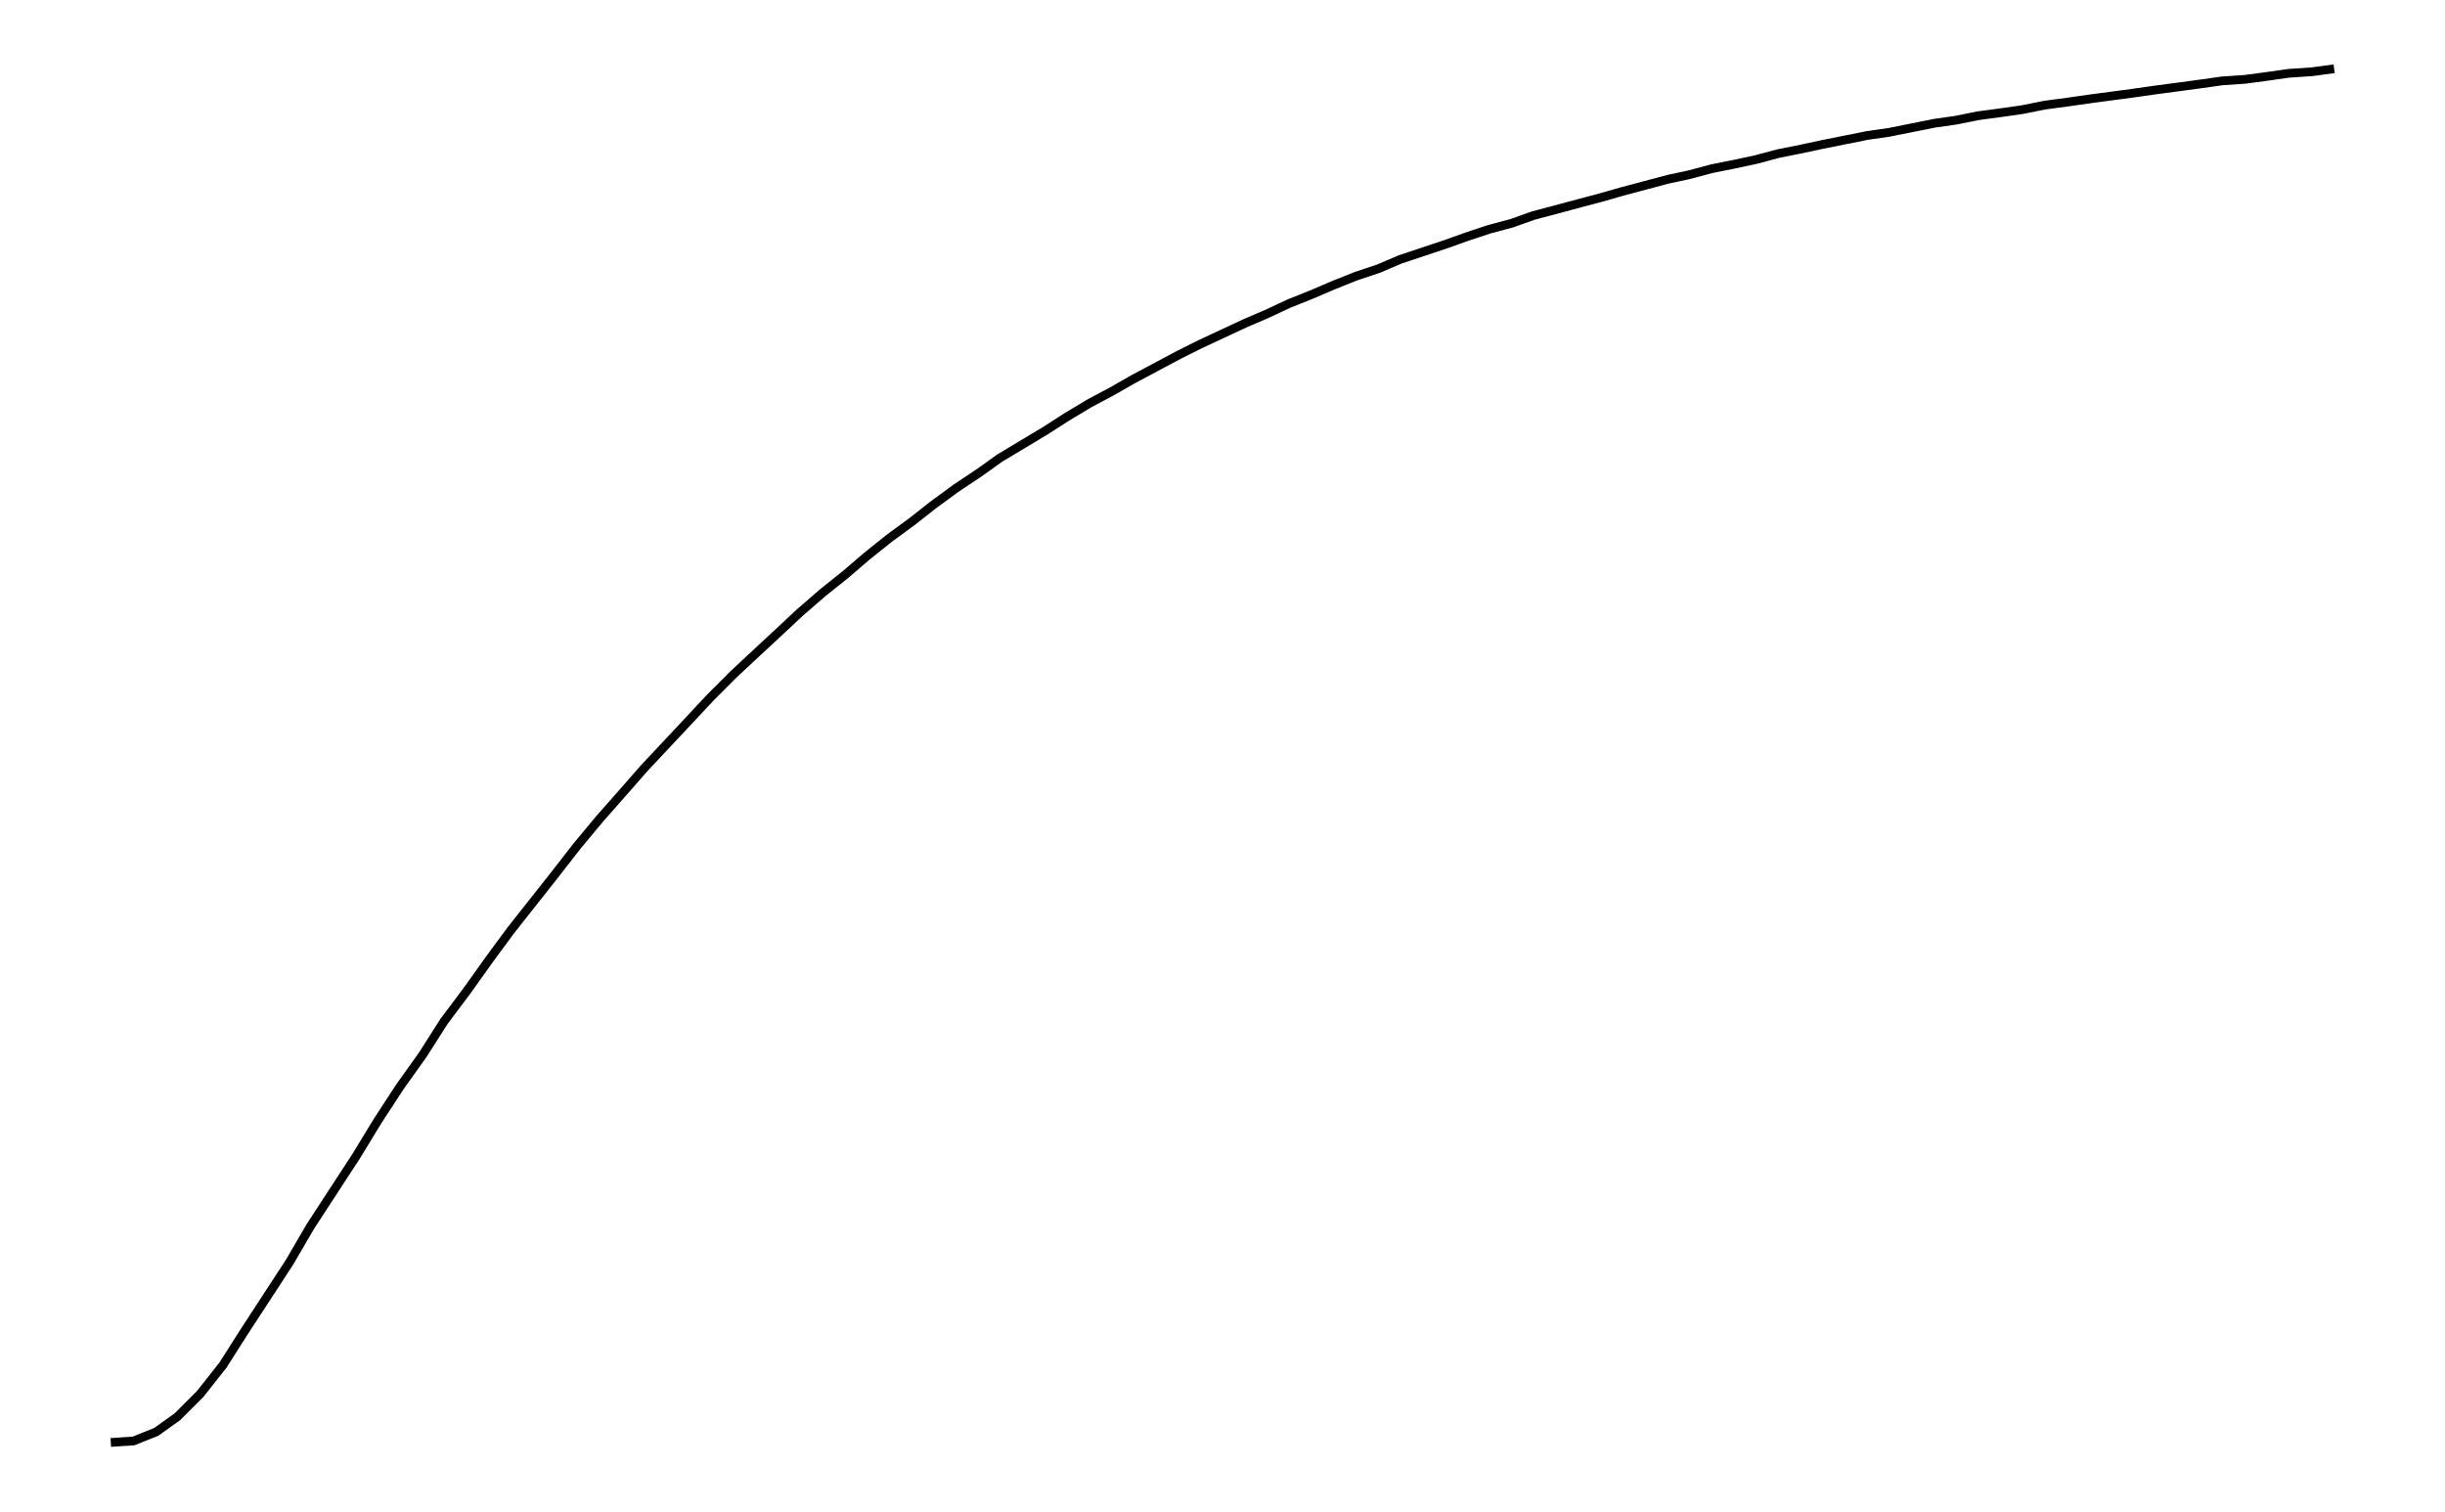
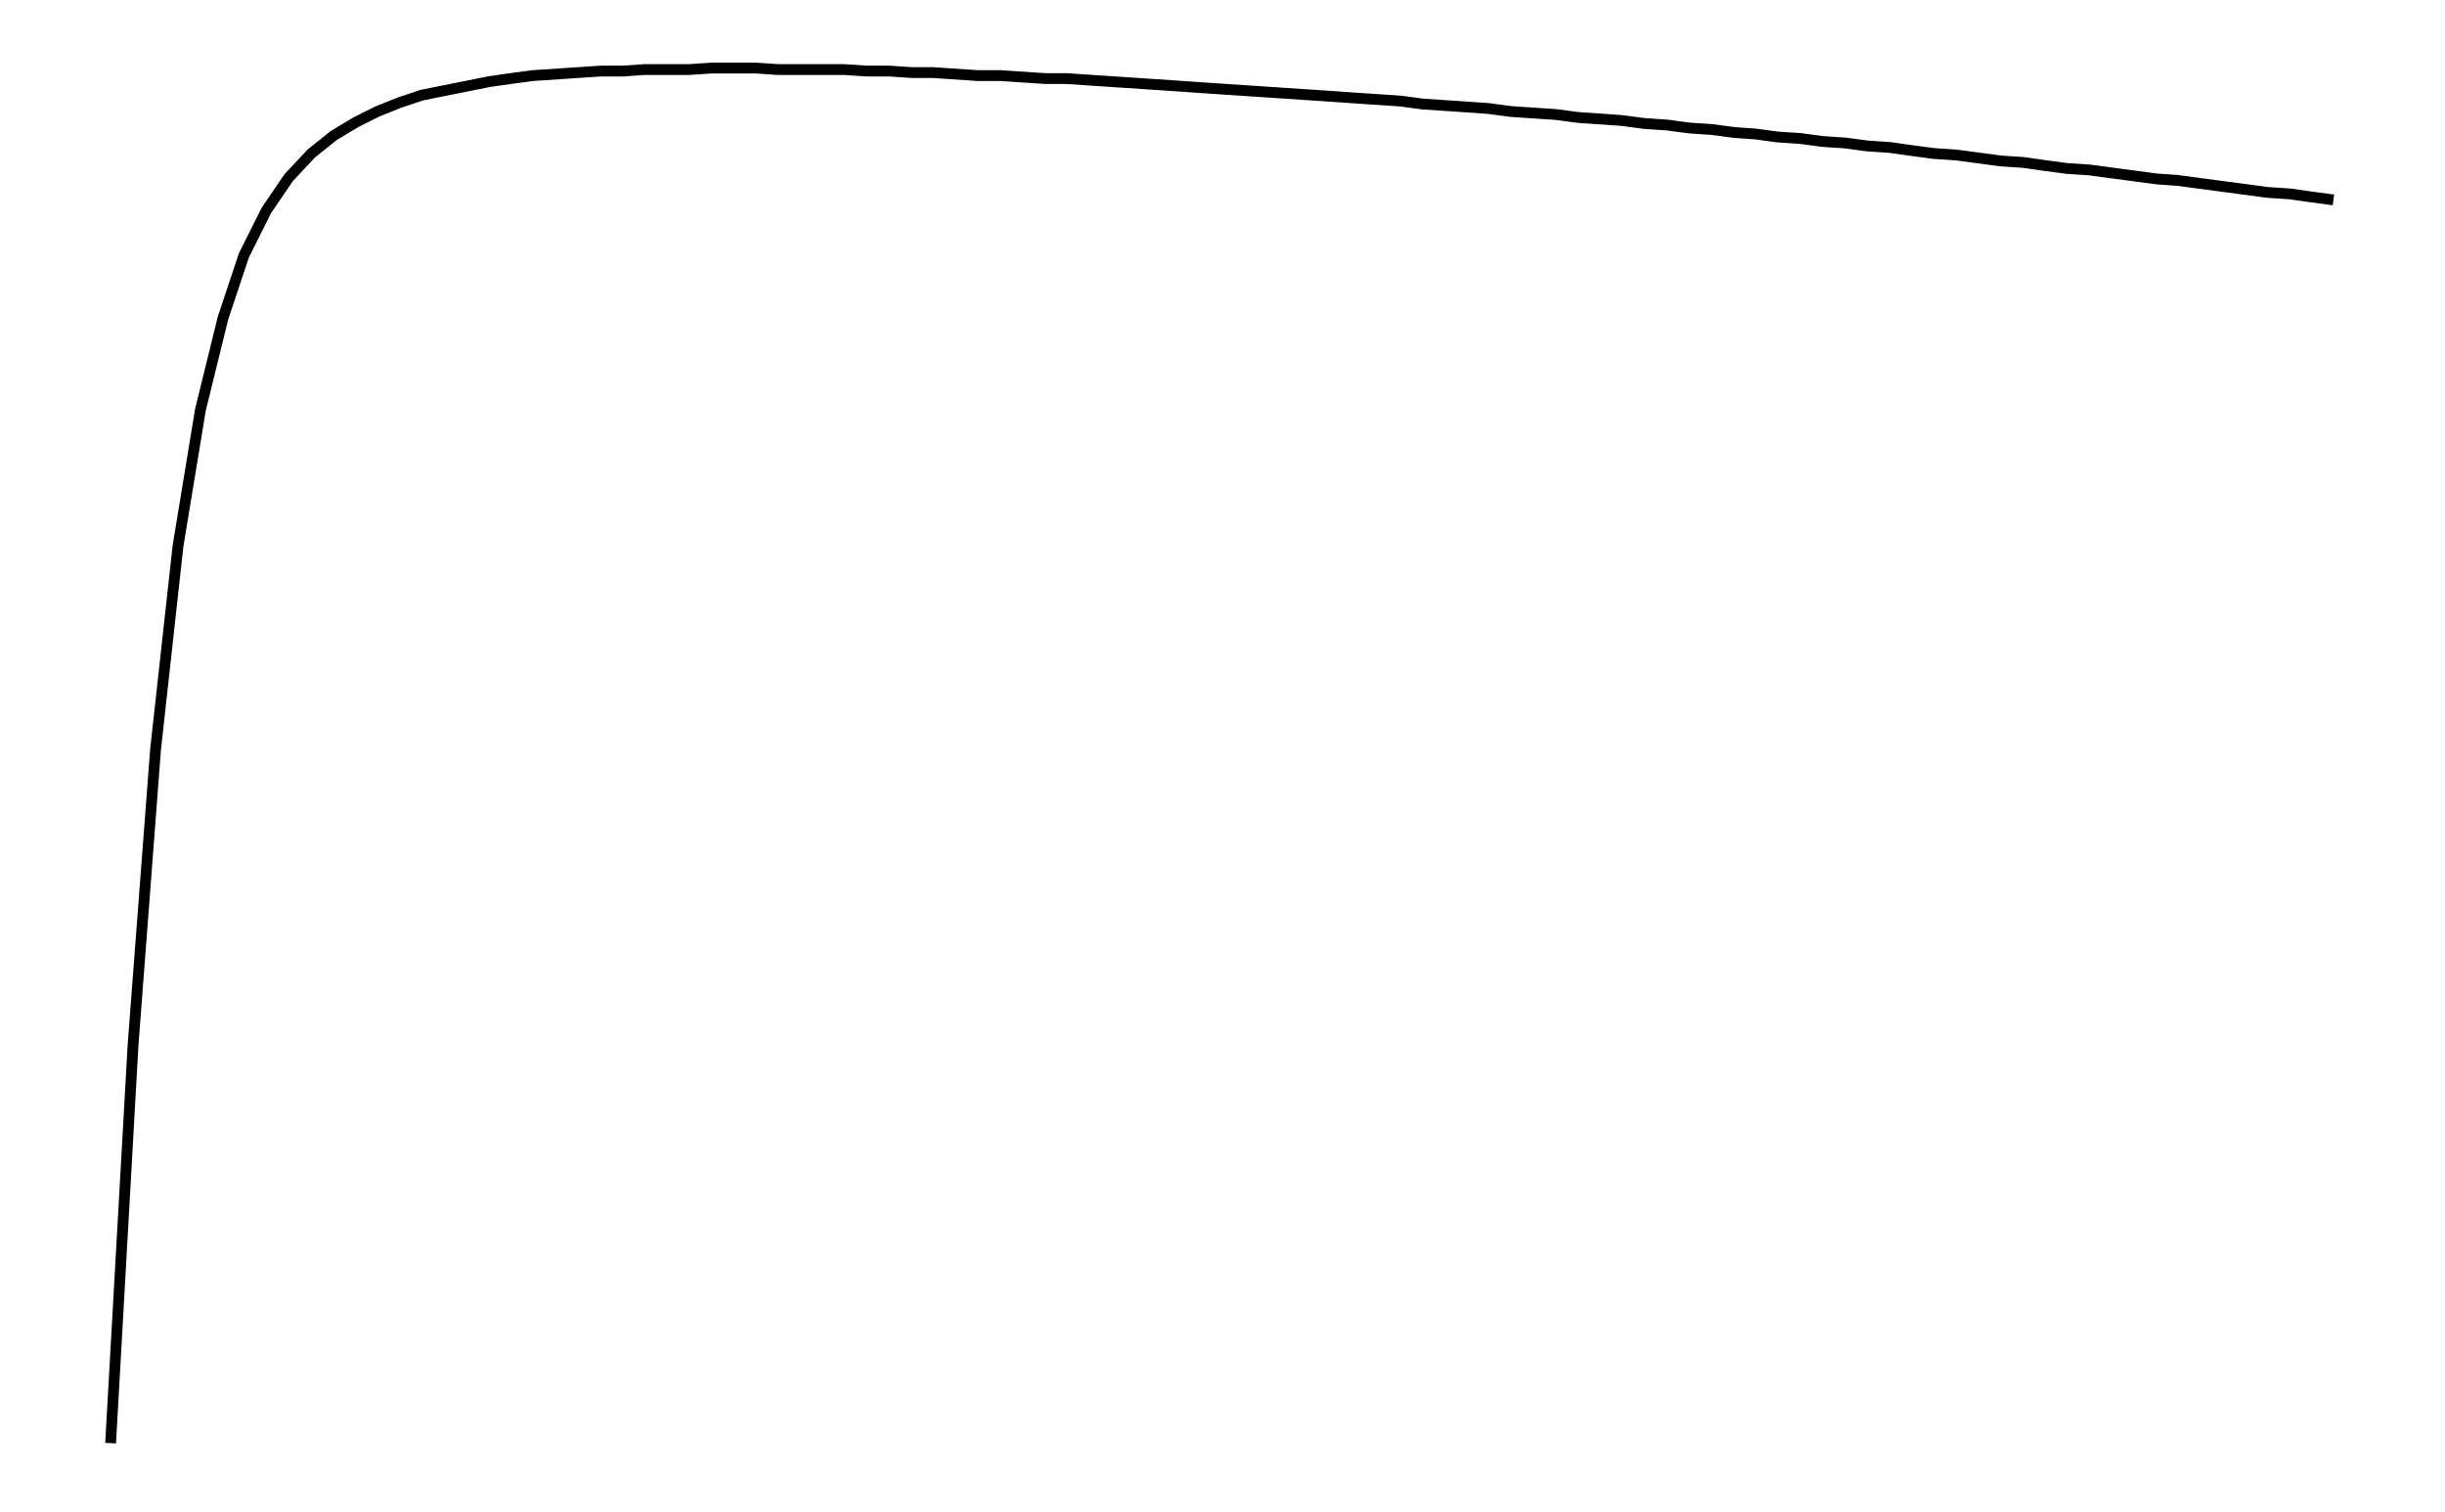
- <svg xmlns="http://www.w3.org/2000/svg" width="161.8" height="100.0" viewBox="-4.536 -4.998 171.803 110.000">
-   <g fill="none" stroke="black" stroke-width="0.004%" transform="translate(0, 100.0033) scale(110.249, -110.249)">
-     <polyline points="0.004,0.000 0.019,0.001 0.034,0.007 0.048,0.017 0.063,0.032 0.078,0.051 0.092,0.073 0.107,0.096 0.122,0.119 0.136,0.143 0.151,0.166 0.166,0.189 0.180,0.212 0.195,0.235 0.210,0.256 0.224,0.278 0.239,0.298 0.254,0.319 0.268,0.338 0.283,0.357 0.298,0.376 0.312,0.394 0.327,0.412 0.342,0.429 0.356,0.445 0.371,0.461 0.386,0.477 0.400,0.492 0.415,0.507 0.430,0.521 0.444,0.534 0.459,0.548 0.474,0.561 0.489,0.573 0.503,0.585 0.518,0.597 0.533,0.608 0.547,0.619 0.562,0.630 0.577,0.640 0.591,0.650 0.606,0.659 0.621,0.668 0.635,0.677 0.650,0.686 0.665,0.694 0.679,0.702 0.694,0.710 0.709,0.718 0.723,0.725 0.738,0.732 0.753,0.739 0.767,0.745 0.782,0.752 0.797,0.758 0.811,0.764 0.826,0.770 0.841,0.775 0.855,0.781 0.870,0.786 0.885,0.791 0.899,0.796 0.914,0.801 0.929,0.805 0.943,0.810 0.958,0.814 0.973,0.818 0.988,0.822 1.002,0.826 1.017,0.830 1.032,0.834 1.046,0.837 1.061,0.841 1.076,0.844 1.090,0.847 1.105,0.851 1.120,0.854 1.134,0.857 1.149,0.860 1.164,0.863 1.178,0.865 1.193,0.868 1.208,0.871 1.222,0.873 1.237,0.876 1.252,0.878 1.266,0.880 1.281,0.883 1.296,0.885 1.310,0.887 1.325,0.889 1.340,0.891 1.354,0.893 1.369,0.895 1.384,0.897 1.398,0.899 1.413,0.900 1.428,0.902 1.442,0.904 1.457,0.905 1.472,0.907" />
+ <svg xmlns="http://www.w3.org/2000/svg" width="161.8" height="100.0" viewBox="-4.200 2.028 171.803 110.000">
+   <g fill="none" stroke="black" stroke-width="0.005%" transform="translate(0, 114.055) scale(109.0334, -109.0334)">
+     <polyline points="0.007,0.064 0.022,0.330 0.037,0.527 0.052,0.663 0.067,0.754 0.082,0.815 0.096,0.857 0.111,0.887 0.126,0.909 0.141,0.925 0.156,0.937 0.171,0.946 0.185,0.953 0.200,0.959 0.215,0.964 0.230,0.967 0.245,0.970 0.260,0.973 0.274,0.975 0.289,0.977 0.304,0.978 0.319,0.979 0.334,0.980 0.349,0.980 0.363,0.981 0.378,0.981 0.393,0.981 0.408,0.982 0.423,0.982 0.438,0.982 0.453,0.981 0.467,0.981 0.482,0.981 0.497,0.981 0.512,0.980 0.527,0.980 0.542,0.979 0.556,0.979 0.571,0.978 0.586,0.977 0.601,0.977 0.616,0.976 0.631,0.975 0.645,0.975 0.660,0.974 0.675,0.973 0.690,0.972 0.705,0.971 0.720,0.970 0.734,0.969 0.749,0.968 0.764,0.967 0.779,0.966 0.794,0.965 0.809,0.964 0.824,0.963 0.838,0.962 0.853,0.961 0.868,0.960 0.883,0.958 0.898,0.957 0.913,0.956 0.927,0.955 0.942,0.953 0.957,0.952 0.972,0.951 0.987,0.949 1.002,0.948 1.016,0.947 1.031,0.945 1.046,0.944 1.061,0.942 1.076,0.941 1.091,0.939 1.105,0.938 1.120,0.936 1.135,0.935 1.150,0.933 1.165,0.932 1.180,0.930 1.195,0.929 1.209,0.927 1.224,0.925 1.239,0.924 1.254,0.922 1.269,0.920 1.284,0.919 1.298,0.917 1.313,0.915 1.328,0.914 1.343,0.912 1.358,0.910 1.373,0.908 1.387,0.907 1.402,0.905 1.417,0.903 1.432,0.901 1.447,0.899 1.462,0.898 1.476,0.896 1.491,0.894" />
  </g>
</svg>
